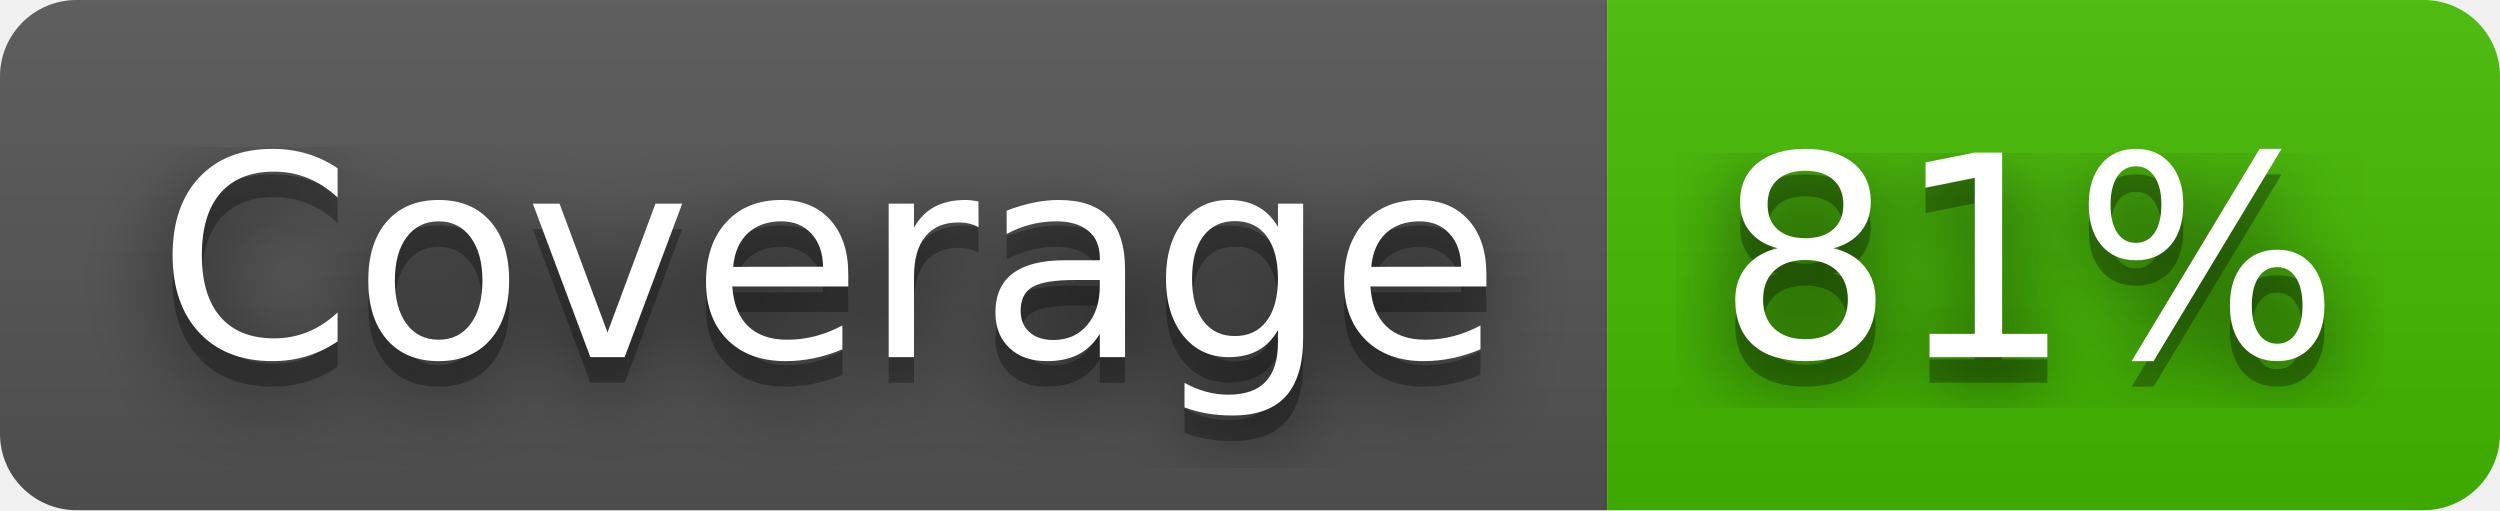
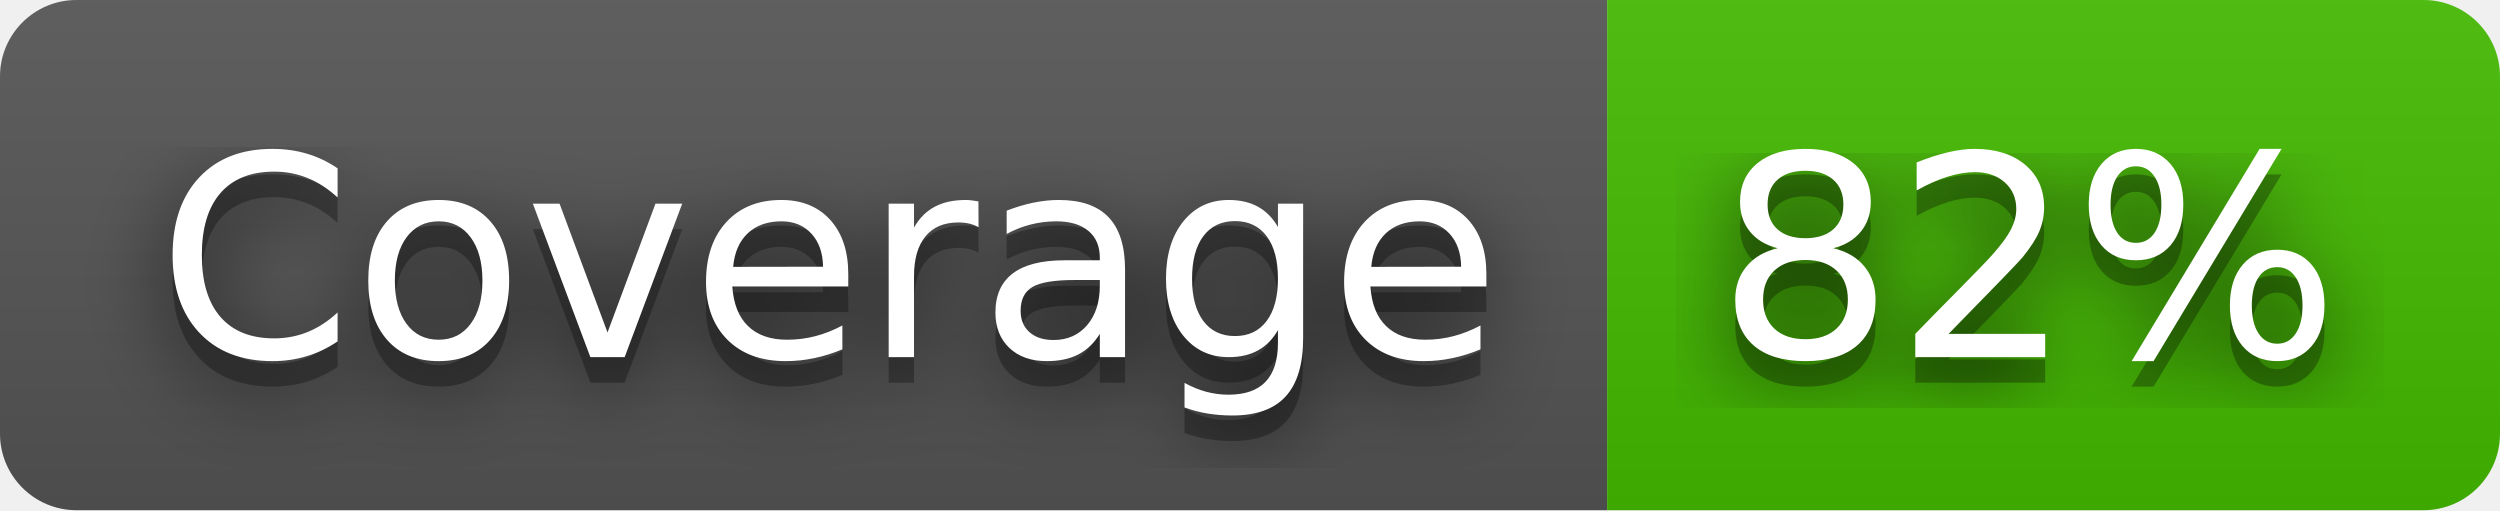
- <svg xmlns="http://www.w3.org/2000/svg" width="98" height="20" role="img" aria-label="Coverage: 81%">
+ <svg xmlns="http://www.w3.org/2000/svg" width="98" height="20" role="img" aria-label="Coverage: 82%">
  <filter id="blur">
    <feGaussianBlur stdDeviation="16" />
  </filter>
  <linearGradient id="s" x2="0" y2="100%">
    <stop offset="0" stop-color="#bbb" stop-opacity=".1" />
    <stop offset="1" stop-opacity=".1" />
  </linearGradient>
  <clipPath id="r">
    <rect width="98" height="20" rx="3" />
  </clipPath>
  <g clip-path="url(#r)">
    <rect width="63" height="20" fill="#555" />
    <rect x="63" width="35" height="20" fill="#4b0" />
    <rect width="98" height="20" fill="url(#s)" />
  </g>
  <g fill="#fff" text-anchor="middle" font-family="Verdana,Geneva,DejaVu Sans,sans-serif" text-rendering="geometricPrecision" font-size="110">
    <g transform="scale(.1)">
      <g aria-hidden="true" fill="#010101">
        <text x="325" y="150" fill-opacity=".8" filter="url(#blur)" textLength="530">Coverage</text>
        <text x="325" y="150" fill-opacity=".3" textLength="530">Coverage</text>
      </g>
      <text x="325" y="140" textLength="530">Coverage</text>
    </g>
    <g transform="scale(.1)">
      <g aria-hidden="true" fill="#010101">
-         <text x="795" y="150" fill-opacity=".8" filter="url(#blur)" textLength="250">81%</text>
-         <text x="795" y="150" fill-opacity=".3" textLength="250">81%</text>
+         <text x="795" y="150" fill-opacity=".8" filter="url(#blur)" textLength="250">82%</text>
+         <text x="795" y="150" fill-opacity=".3" textLength="250">82%</text>
      </g>
-       <text x="795" y="140" textLength="250">81%</text>
+       <text x="795" y="140" textLength="250">82%</text>
    </g>
  </g>
</svg>
